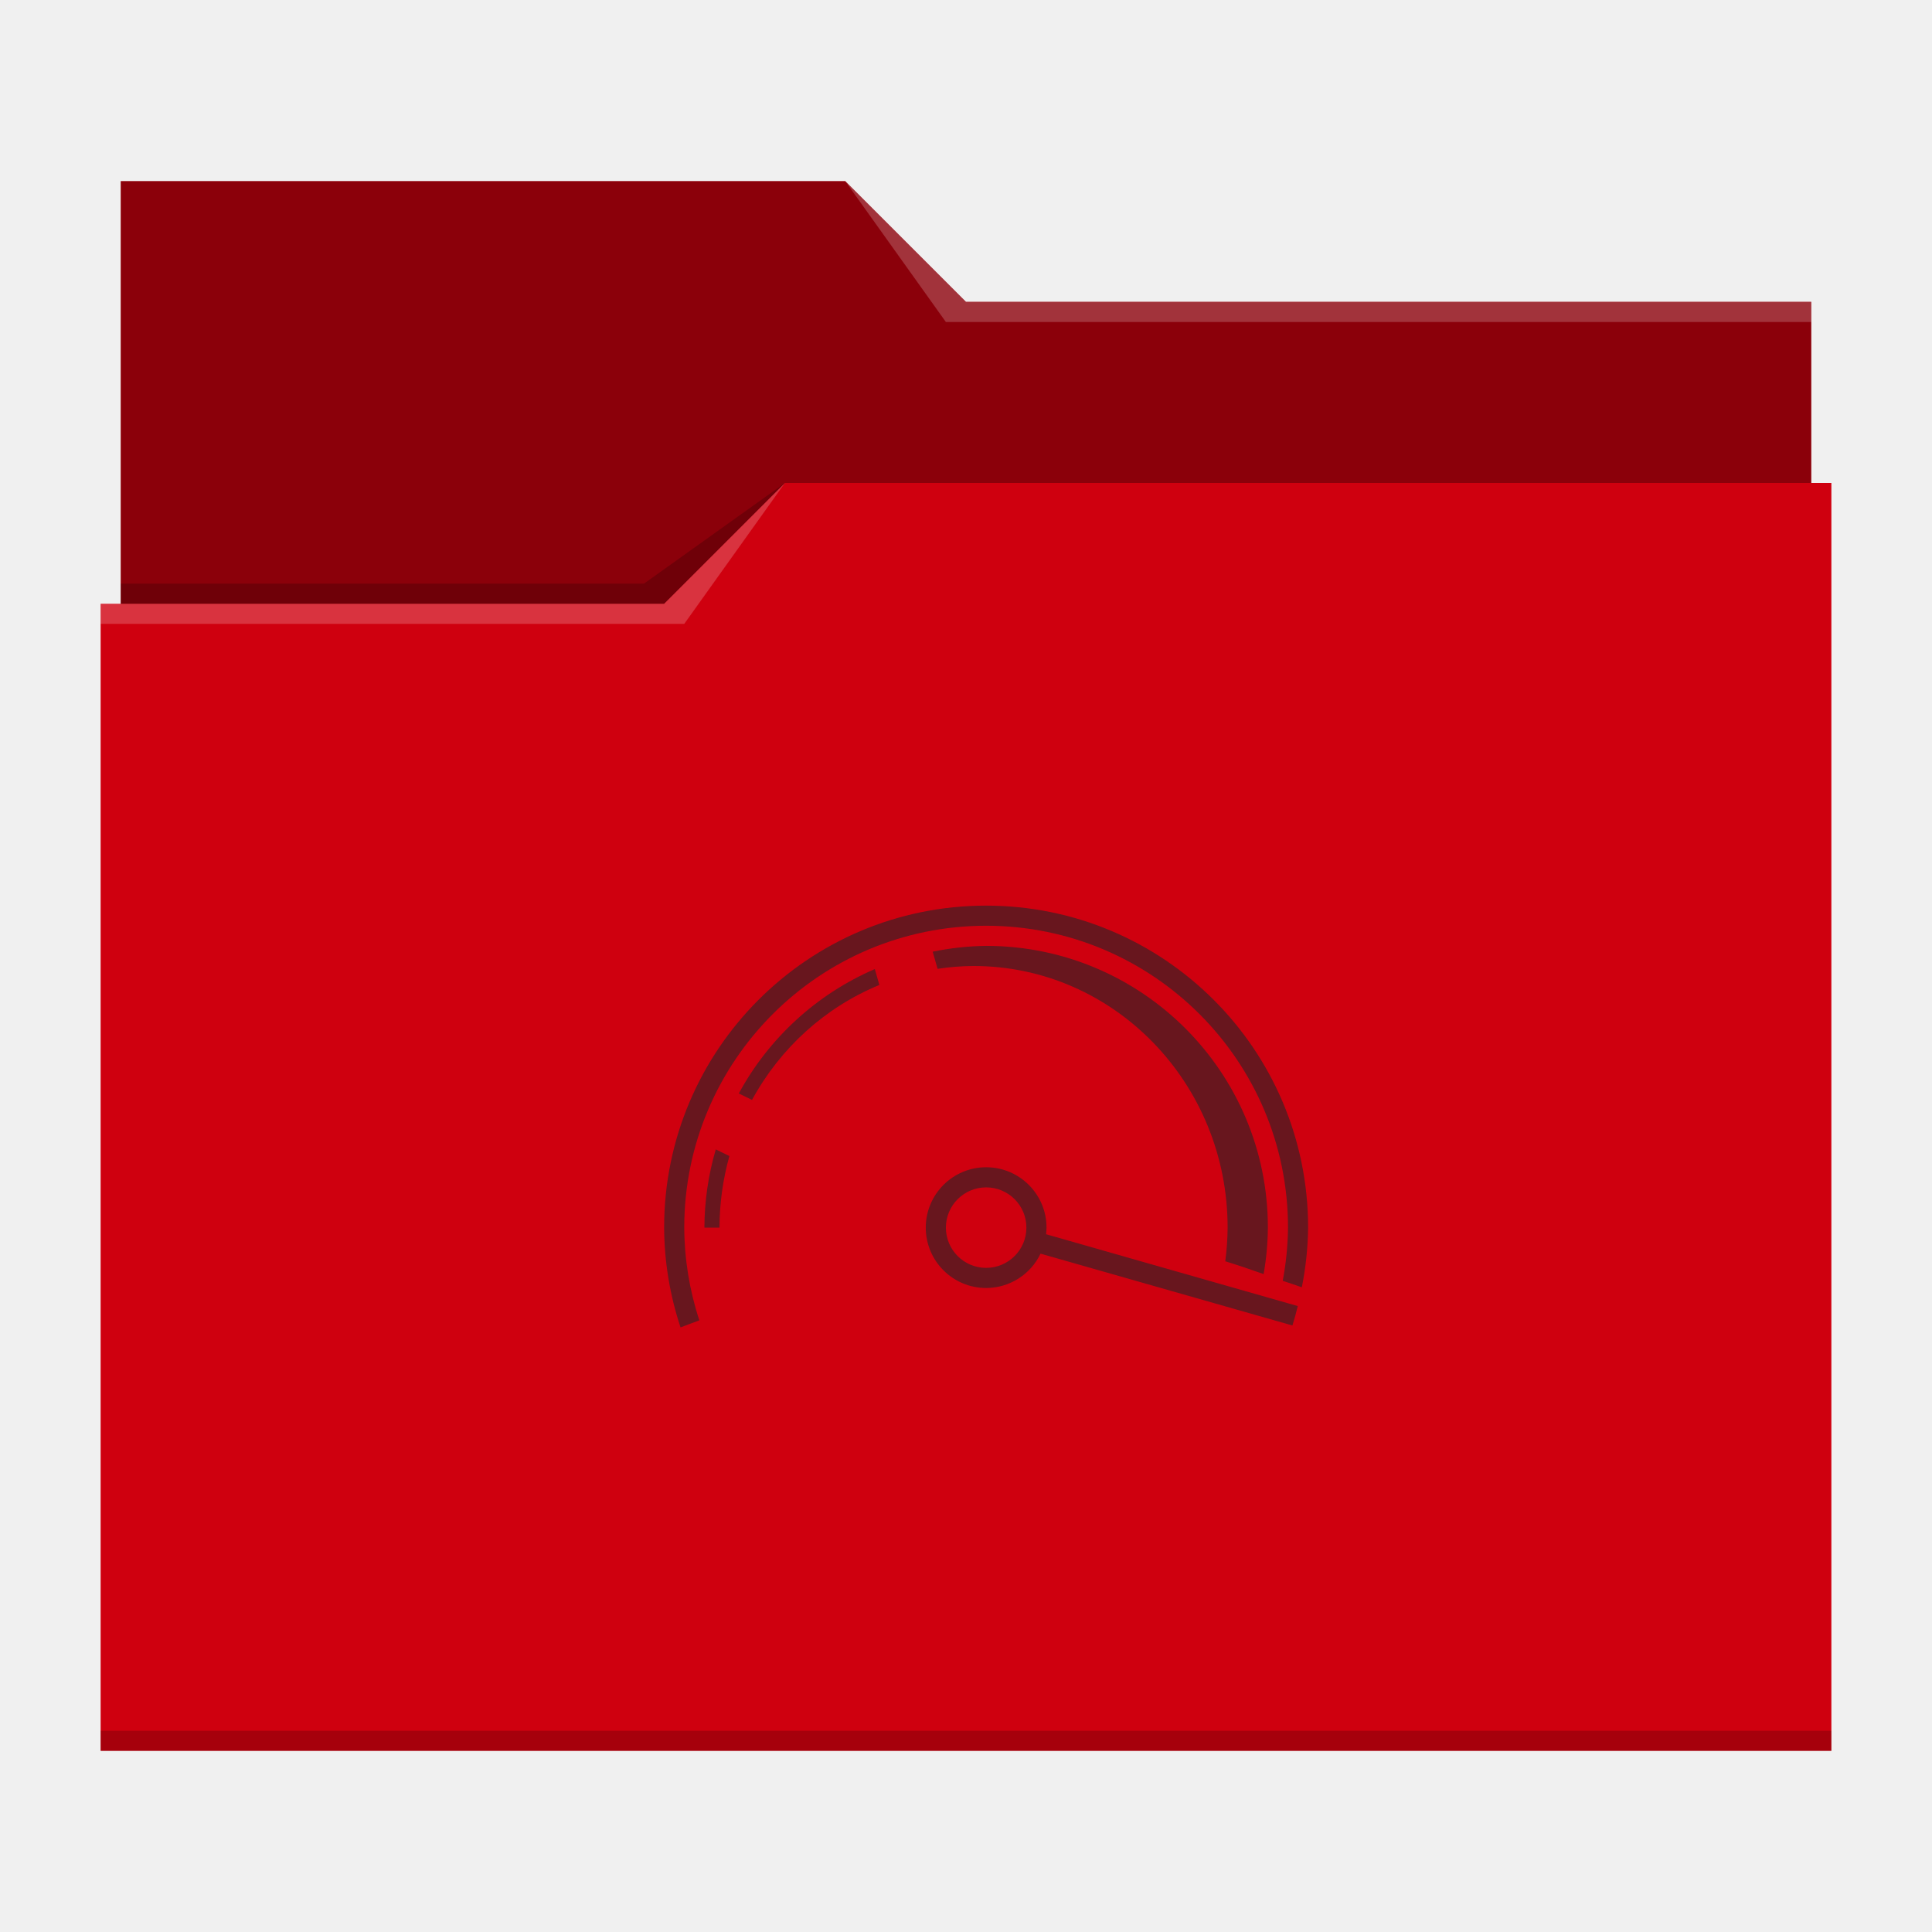
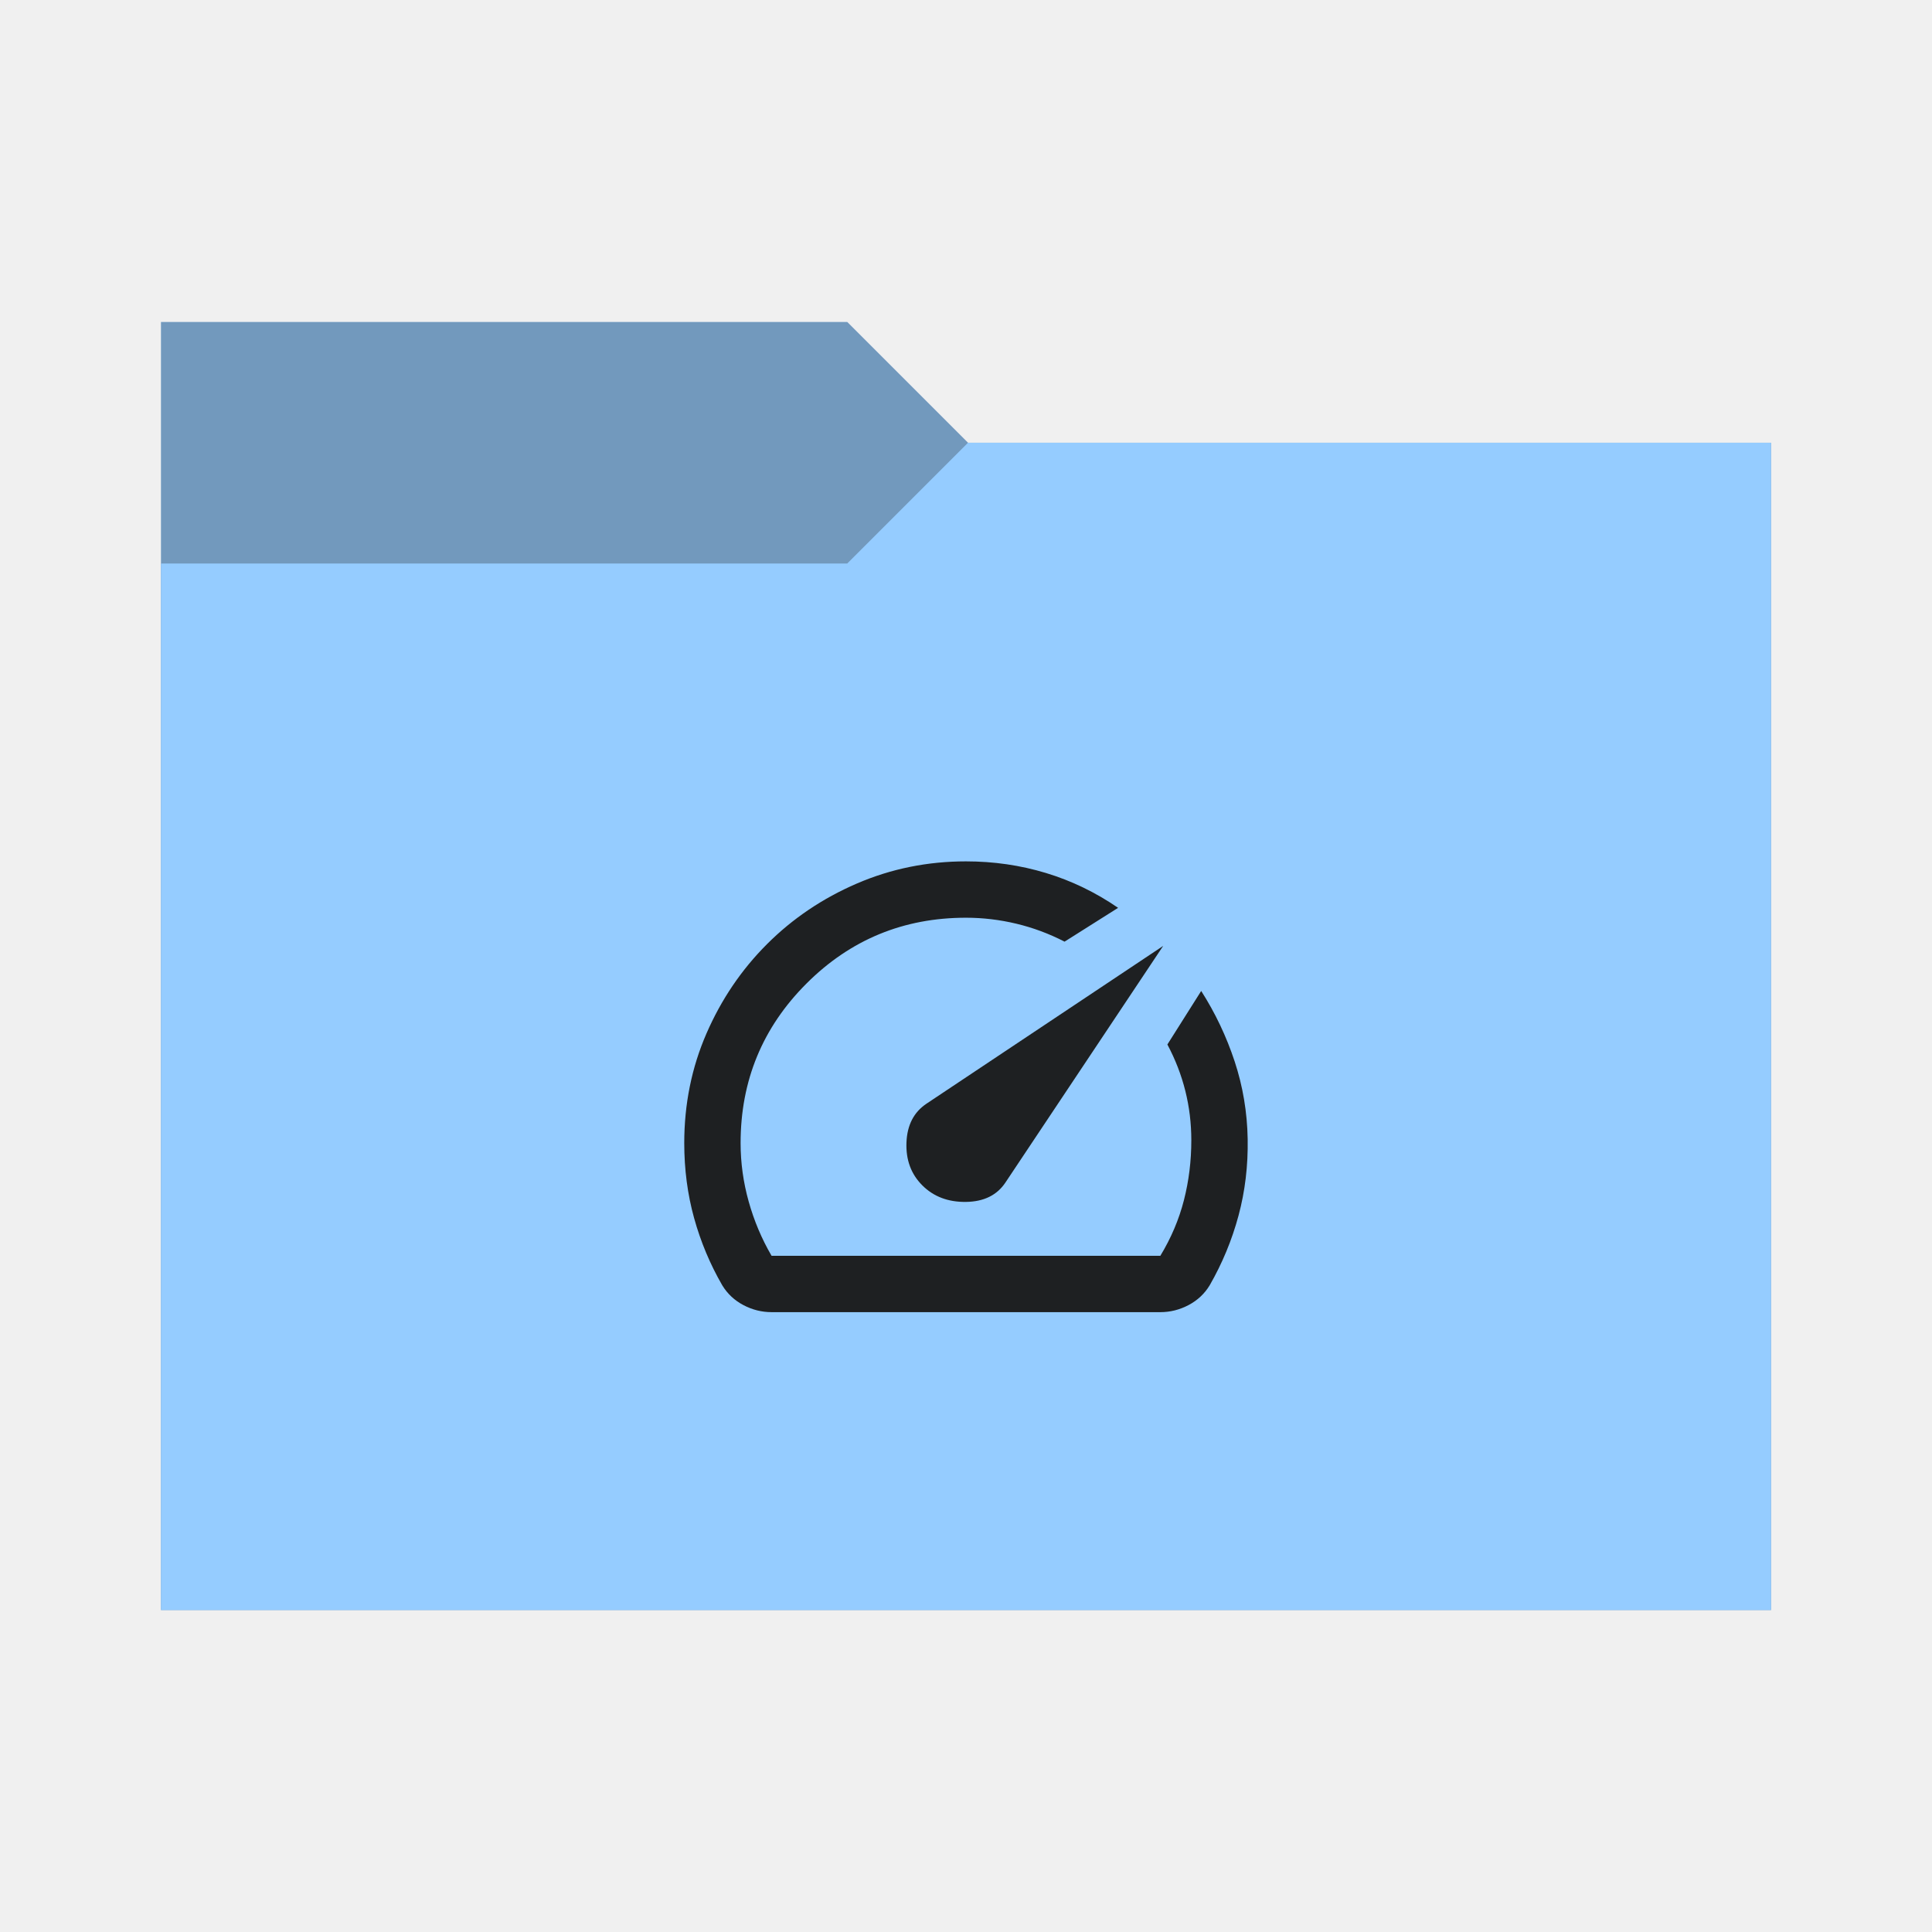
<svg xmlns="http://www.w3.org/2000/svg" viewBox="0 0 96 96">
  <defs>
    <style type="text/css" id="current-color-scheme">
-       .ColorScheme-Text {
-         color:#232629;
+       .ColorScheme-Accent {
+         color: #95ccff;
      }
-       .ColorScheme-Accent {
-         color:#3daee9;
+ 
+       .ColorScheme-Background {
+         color: #1e2022;
      }
    </style>
+     <path id="folder-back" d="M 8,80 V 16 h 34.1 l 6,6 H 88 v 58 z" />
  </defs>
-   <path fill="#cf000f" d="m6 9v21h-1v57h86v-63h-1v-9h-42l-6-6z" />
-   <path d="m6 9v21h27l6-6h51v-9h-42l-6-6z" fill-opacity=".33" />
-   <path d="m42 9 5 7h43v-1h-42zm-3 15-6 6h-28v1h29z" fill="#fff" fill-opacity=".2" />
-   <path d="m39 24-7 5h-26v1h27zm-34 62v1h86v-1z" fill-opacity=".2" />
-   <path d="m49 45a16 16 0 0 0 -16 16 16 16 0 0 0 .816 4.959 41.887 41.887 0 0 1 .934-.35 15 15 0 0 1 -.75-4.609 15 15 0 0 1 15-15 15 15 0 0 1 15 15 15 15 0 0 1 -.262 2.643 43.887 43.887 0 0 1 .949.322 16 16 0 0 0 .312-2.965 16 16 0 0 0 -16-16zm0 2a14 14 0 0 0 -2.656.289l.244.852a12.625 13 0 0 1 1.787-.141 12.625 13 0 0 1 12.625 13 12.625 13 0 0 1 -.117 1.672 43.887 43.887 0 0 1 1.906.637 14 14 0 0 0 .211-2.309 14 14 0 0 0 -14-14zm-5.531 1.152a14 14 0 0 0 -6.758 6.182l.656.32a12.625 13 0 0 1 6.328-5.711zm-7.902 8.961a14 14 0 0 0 -.566 3.887h.75a12.625 13 0 0 1 .492-3.557zm13.434.887a3 3 0 0 0 -3 3 3 3 0 0 0 3 3 3 3 0 0 0 2.703-1.707l12.516 3.57c.099-.319.187-.641.266-.965l-12.508-3.57a3 3 0 0 0 .023-.328 3 3 0 0 0 -3-3zm0 1a2 2 0 0 1 2 2 2 2 0 0 1 -2 2 2 2 0 0 1 -2-2 2 2 0 0 1 2-2z" style="fill:currentColor;fill-opacity:0.6" class="ColorScheme-Text" />
+   <use href="#folder-back" class="ColorScheme-Accent" fill="currentColor" />
+   <use href="#folder-back" class="ColorScheme-Background" fill="currentColor" opacity="0.3" />
+   <path d="M 8,80 V 28 h 34.1 l 6,-6 H 88 v 58 z" class="ColorScheme-Accent" fill="currentColor" />
+   <path d="m 45.829,58.9 q 0.84,0.84 2.17,0.822 1.33,-0.018 1.96,-0.962 l 7.839,-11.759 -11.759,7.839 q -0.945,0.63 -0.997,1.925 -0.053,1.295 0.787,2.135 z m 2.17,-16.099 q 2.065,0 3.972,0.577 1.907,0.577 3.587,1.732 l -2.66,1.68 q -1.155,-0.595 -2.397,-0.892 -1.242,-0.297 -2.502,-0.297 -4.655,0 -7.927,3.272 -3.272,3.272 -3.272,7.927 0,1.47 0.402,2.905 0.402,1.435 1.137,2.695 h 19.318 q 0.805,-1.33 1.172,-2.765 0.367,-1.435 0.367,-2.975 0,-1.26 -0.297,-2.45 -0.297,-1.19 -0.892,-2.31 l 1.68,-2.66 q 1.05,1.645 1.662,3.5 0.612,1.855 0.647,3.85 0.035,1.995 -0.455,3.815 -0.49,1.82 -1.435,3.465 -0.385,0.63 -1.05,0.98 -0.665,0.35 -1.4,0.35 H 38.34 q -0.735,0 -1.4,-0.35 Q 36.275,64.499 35.89,63.869 34.98,62.294 34.49,60.527 34,58.76 34,56.8 q 0,-2.905 1.102,-5.442 1.102,-2.537 3.01,-4.445 1.907,-1.907 4.462,-3.01 2.555,-1.102 5.425,-1.102 z m 0.245,10.954 z" class="ColorScheme-Background" fill="currentColor" />
</svg>
